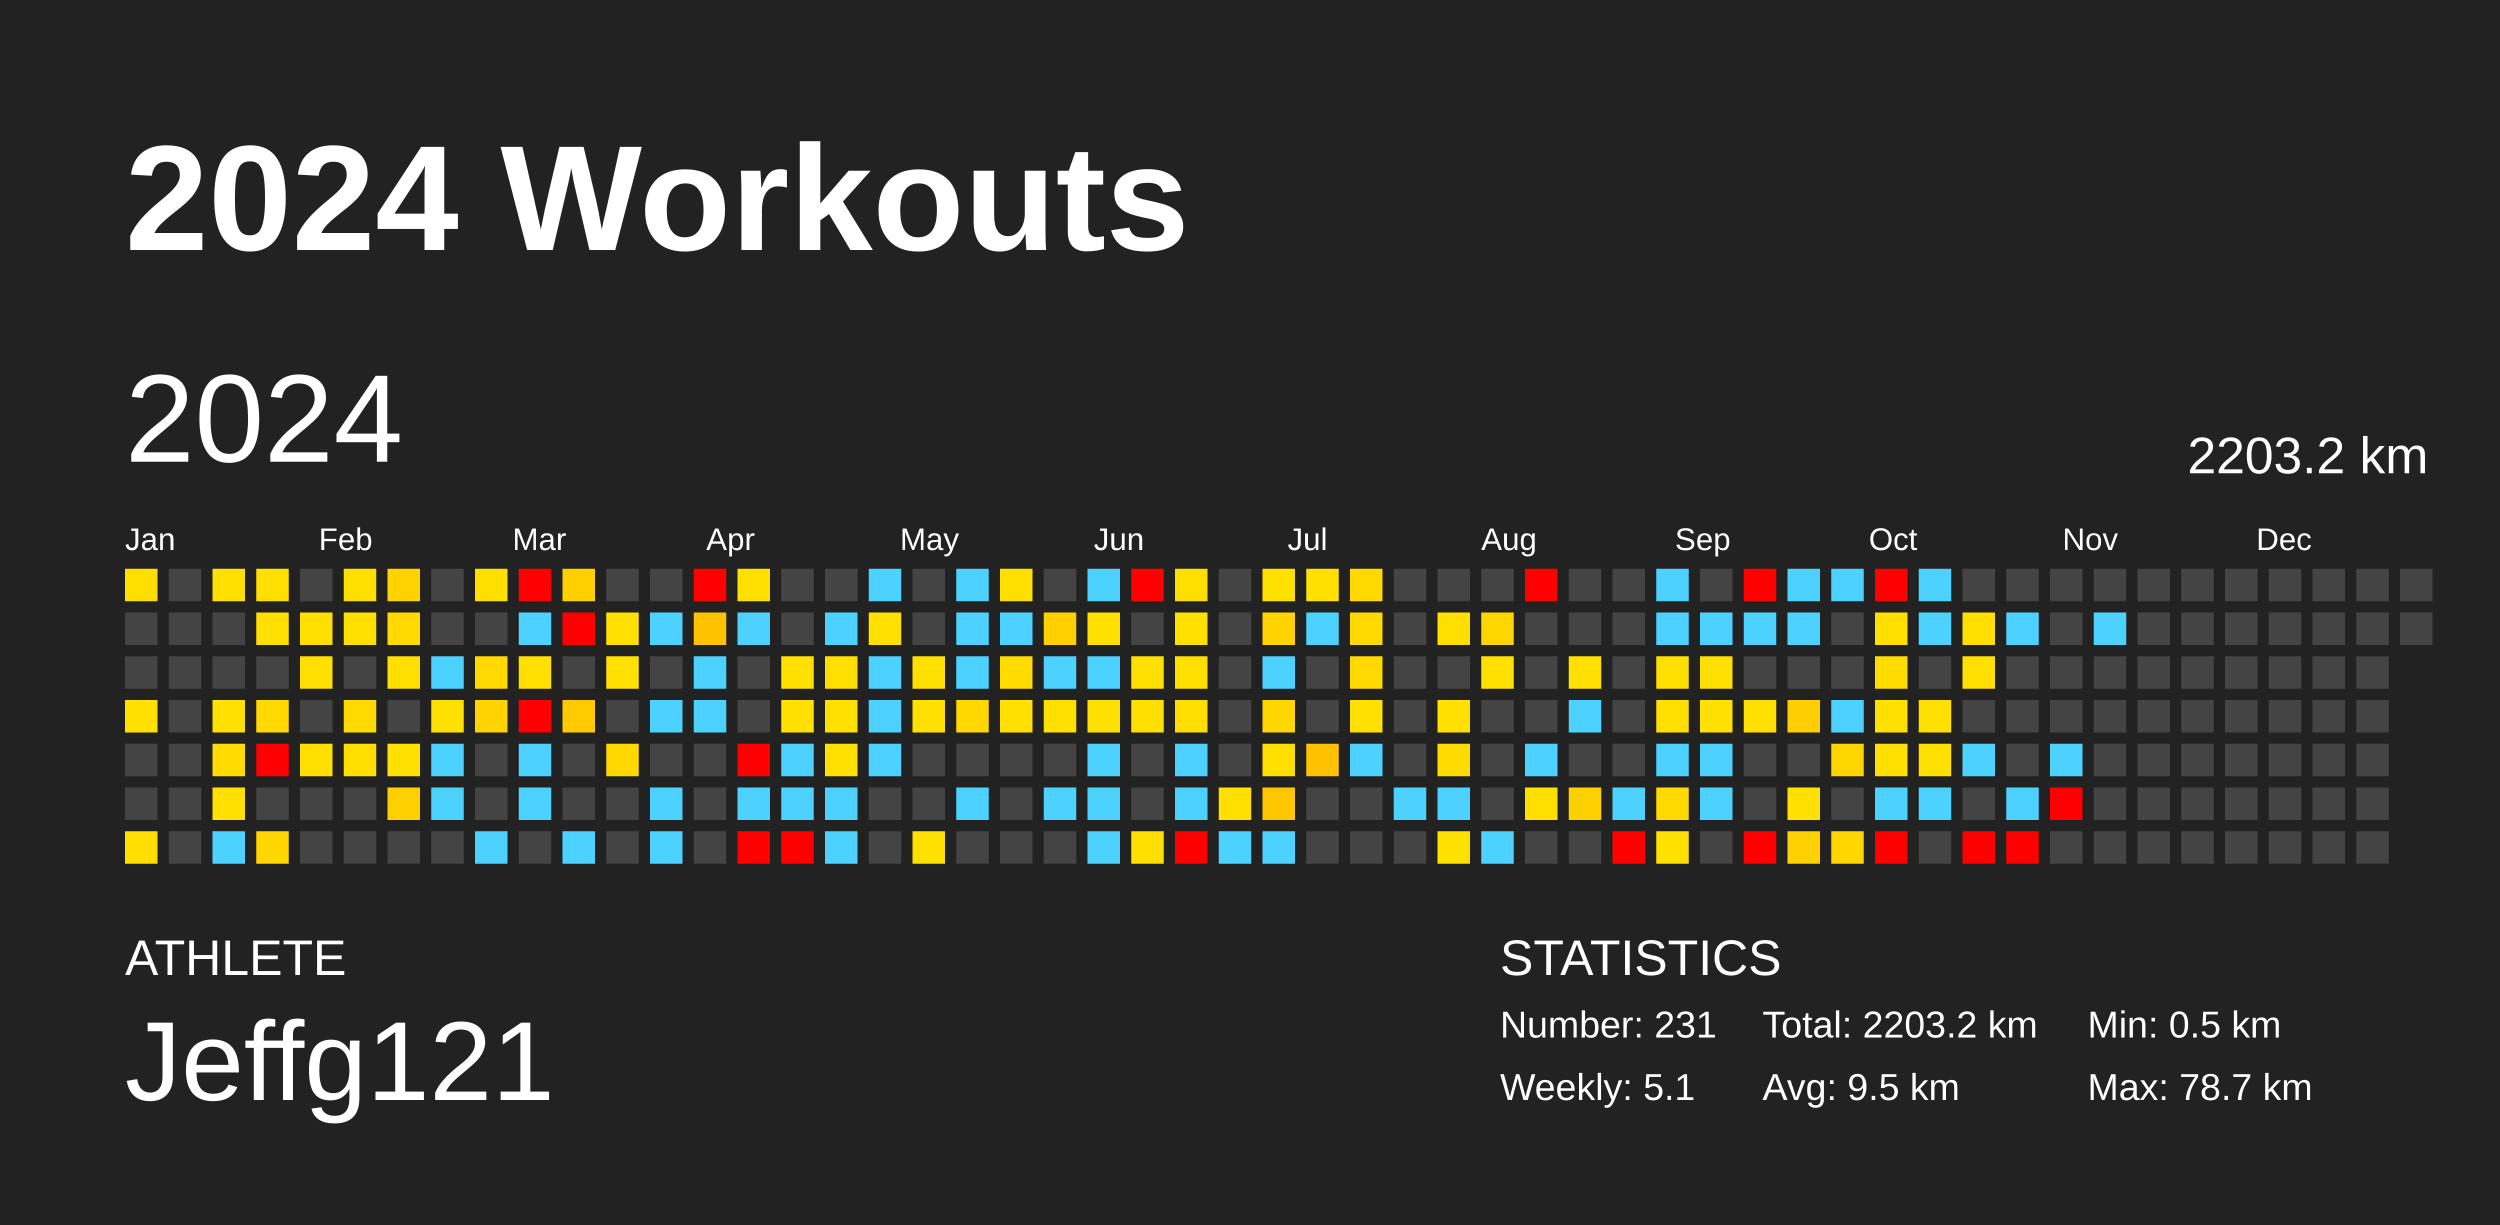
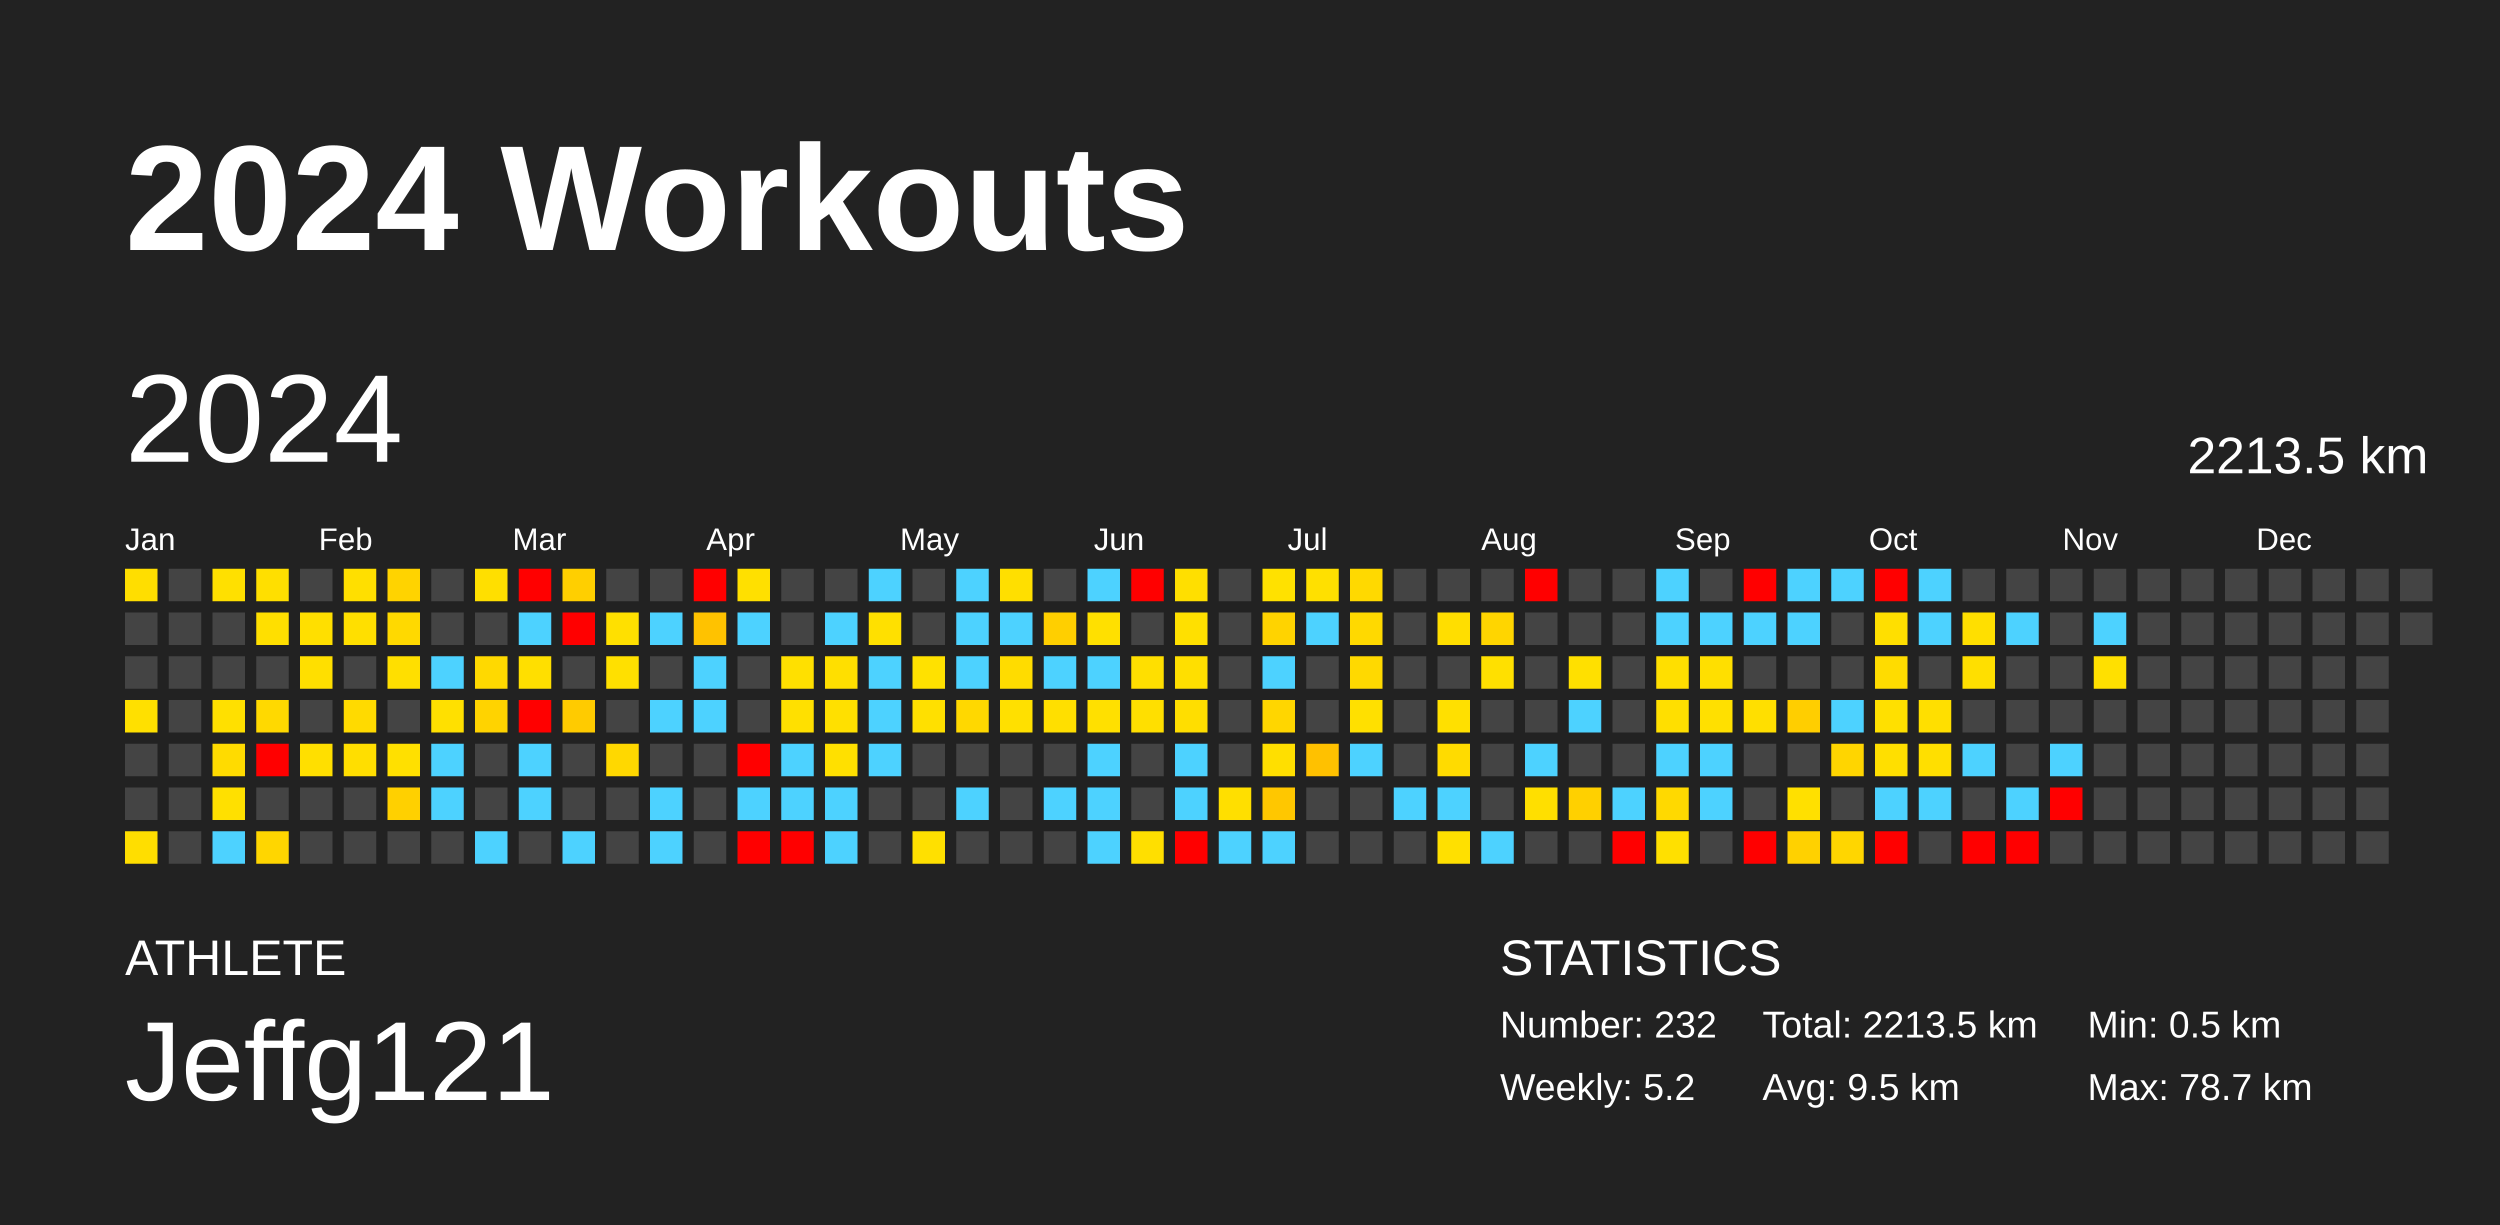
<svg xmlns="http://www.w3.org/2000/svg" baseProfile="full" height="98mm" version="1.1" viewBox="0,0,200,98" width="200mm">
  <defs />
  <rect fill="#222222" height="98" width="200" x="0" y="0" />
  <text fill="#FFFFFF" style="font-size:12px; font-family:Arial; font-weight:bold;" x="10" y="20">2024 Workouts</text>
  <text fill="#FFFFFF" style="font-size:4px; font-family:Arial" x="10" y="78">ATHLETE</text>
  <text fill="#FFFFFF" style="font-size:9px; font-family:Arial" x="10" y="88">Jeffg121</text>
  <text fill="#FFFFFF" style="font-size:4px; font-family:Arial" x="120" y="78">STATISTICS</text>
-   <text fill="#FFFFFF" style="font-size:3px; font-family:Arial" x="120" y="83">Number: 231</text>
-   <text fill="#FFFFFF" style="font-size:3px; font-family:Arial" x="120" y="88">Weekly: 5.1</text>
-   <text fill="#FFFFFF" style="font-size:3px; font-family:Arial" x="141" y="83">Total: 2203.2 km</text>
+   <text fill="#FFFFFF" style="font-size:3px; font-family:Arial" x="120" y="83">Number: 232</text>
+   <text fill="#FFFFFF" style="font-size:3px; font-family:Arial" x="120" y="88">Weekly: 5.2</text>
+   <text fill="#FFFFFF" style="font-size:3px; font-family:Arial" x="141" y="83">Total: 2213.5 km</text>
  <text fill="#FFFFFF" style="font-size:3px; font-family:Arial" x="141" y="88">Avg: 9.5 km</text>
  <text fill="#FFFFFF" style="font-size:3px; font-family:Arial" x="167" y="83">Min: 0.5 km</text>
  <text fill="#FFFFFF" style="font-size:3px; font-family:Arial" x="167" y="88">Max: 78.7 km</text>
  <text dominant-baseline="hanging" fill="#FFFFFF" style="font-size:10.0px; font-family:Arial;" x="10" y="30">2024</text>
-   <text dominant-baseline="hanging" fill="#FFFFFF" style="font-size:4.125px; font-family:Arial;" x="175" y="35">2203.2 km</text>
+   <text dominant-baseline="hanging" fill="#FFFFFF" style="font-size:4.125px; font-family:Arial;" x="175" y="35">2213.5 km</text>
  <text fill="#FFFFFF" style="font-size:2.5px; font-family:Arial" x="10.0" y="44">Jan</text>
  <text fill="#FFFFFF" style="font-size:2.5px; font-family:Arial" x="25.5" y="44">Feb</text>
  <text fill="#FFFFFF" style="font-size:2.5px; font-family:Arial" x="41.0" y="44">Mar</text>
  <text fill="#FFFFFF" style="font-size:2.5px; font-family:Arial" x="56.5" y="44">Apr</text>
  <text fill="#FFFFFF" style="font-size:2.5px; font-family:Arial" x="72.0" y="44">May</text>
  <text fill="#FFFFFF" style="font-size:2.5px; font-family:Arial" x="87.5" y="44">Jun</text>
  <text fill="#FFFFFF" style="font-size:2.5px; font-family:Arial" x="103.0" y="44">Jul</text>
  <text fill="#FFFFFF" style="font-size:2.5px; font-family:Arial" x="118.5" y="44">Aug</text>
  <text fill="#FFFFFF" style="font-size:2.5px; font-family:Arial" x="134.0" y="44">Sep</text>
  <text fill="#FFFFFF" style="font-size:2.5px; font-family:Arial" x="149.5" y="44">Oct</text>
  <text fill="#FFFFFF" style="font-size:2.5px; font-family:Arial" x="165.0" y="44">Nov</text>
  <text fill="#FFFFFF" style="font-size:2.5px; font-family:Arial" x="180.5" y="44">Dec</text>
  <rect fill="#ffde00" height="2.6" width="2.6" x="10.0" y="45.5" />
  <rect fill="#444444" height="2.6" width="2.6" x="10.0" y="49.0" />
  <rect fill="#444444" height="2.6" width="2.6" x="10.0" y="52.5" />
  <rect fill="#ffe000" height="2.6" width="2.6" x="10.0" y="56.0" />
  <rect fill="#444444" height="2.6" width="2.6" x="10.0" y="59.5" />
  <rect fill="#444444" height="2.6" width="2.6" x="10.0" y="63.0" />
  <rect fill="#ffde00" height="2.6" width="2.6" x="10.0" y="66.5" />
  <rect fill="#444444" height="2.6" width="2.6" x="13.5" y="45.5" />
  <rect fill="#444444" height="2.6" width="2.6" x="13.5" y="49.0" />
  <rect fill="#444444" height="2.6" width="2.6" x="13.5" y="52.5" />
  <rect fill="#444444" height="2.6" width="2.6" x="13.5" y="56.0" />
  <rect fill="#444444" height="2.6" width="2.6" x="13.5" y="59.5" />
  <rect fill="#444444" height="2.6" width="2.6" x="13.5" y="63.0" />
  <rect fill="#444444" height="2.6" width="2.6" x="13.5" y="66.5" />
  <rect fill="#ffe000" height="2.6" width="2.6" x="17.0" y="45.5" />
  <rect fill="#444444" height="2.6" width="2.6" x="17.0" y="49.0" />
  <rect fill="#444444" height="2.6" width="2.6" x="17.0" y="52.5" />
  <rect fill="#ffe000" height="2.6" width="2.6" x="17.0" y="56.0" />
  <rect fill="#ffdb00" height="2.6" width="2.6" x="17.0" y="59.5" />
  <rect fill="#ffe000" height="2.6" width="2.6" x="17.0" y="63.0" />
  <rect fill="#4dd2ff" height="2.6" width="2.6" x="17.0" y="66.5" />
  <rect fill="#ffdf00" height="2.6" width="2.6" x="20.5" y="45.5" />
  <rect fill="#ffdf00" height="2.6" width="2.6" x="20.5" y="49.0" />
  <rect fill="#444444" height="2.6" width="2.6" x="20.5" y="52.5" />
  <rect fill="#ffd900" height="2.6" width="2.6" x="20.5" y="56.0" />
  <rect fill="red" height="2.6" width="2.6" x="20.5" y="59.5" />
  <rect fill="#444444" height="2.6" width="2.6" x="20.5" y="63.0" />
  <rect fill="#ffd600" height="2.6" width="2.6" x="20.5" y="66.5" />
  <rect fill="#444444" height="2.6" width="2.6" x="24.0" y="45.5" />
  <rect fill="#ffdf00" height="2.6" width="2.6" x="24.0" y="49.0" />
  <rect fill="#ffdf00" height="2.6" width="2.6" x="24.0" y="52.5" />
  <rect fill="#444444" height="2.6" width="2.6" x="24.0" y="56.0" />
  <rect fill="#ffdf00" height="2.6" width="2.6" x="24.0" y="59.5" />
  <rect fill="#444444" height="2.6" width="2.6" x="24.0" y="63.0" />
  <rect fill="#444444" height="2.6" width="2.6" x="24.0" y="66.5" />
  <rect fill="#ffdf00" height="2.6" width="2.6" x="27.5" y="45.5" />
  <rect fill="#ffdf00" height="2.6" width="2.6" x="27.5" y="49.0" />
  <rect fill="#444444" height="2.6" width="2.6" x="27.5" y="52.5" />
  <rect fill="#ffda00" height="2.6" width="2.6" x="27.5" y="56.0" />
  <rect fill="#ffde00" height="2.6" width="2.6" x="27.5" y="59.5" />
  <rect fill="#444444" height="2.6" width="2.6" x="27.5" y="63.0" />
  <rect fill="#444444" height="2.6" width="2.6" x="27.5" y="66.5" />
  <rect fill="#ffd300" height="2.6" width="2.6" x="31.0" y="45.5" />
  <rect fill="#ffd900" height="2.6" width="2.6" x="31.0" y="49.0" />
  <rect fill="#ffdf00" height="2.6" width="2.6" x="31.0" y="52.5" />
  <rect fill="#444444" height="2.6" width="2.6" x="31.0" y="56.0" />
  <rect fill="#ffe000" height="2.6" width="2.6" x="31.0" y="59.5" />
  <rect fill="#ffd000" height="2.6" width="2.6" x="31.0" y="63.0" />
  <rect fill="#444444" height="2.6" width="2.6" x="31.0" y="66.5" />
  <rect fill="#444444" height="2.6" width="2.6" x="34.5" y="45.5" />
  <rect fill="#444444" height="2.6" width="2.6" x="34.5" y="49.0" />
  <rect fill="#4dd2ff" height="2.6" width="2.6" x="34.5" y="52.5" />
  <rect fill="#ffe000" height="2.6" width="2.6" x="34.5" y="56.0" />
  <rect fill="#4dd2ff" height="2.6" width="2.6" x="34.5" y="59.5" />
  <rect fill="#4dd2ff" height="2.6" width="2.6" x="34.5" y="63.0" />
  <rect fill="#444444" height="2.6" width="2.6" x="34.5" y="66.5" />
  <rect fill="#ffdf00" height="2.6" width="2.6" x="38.0" y="45.5" />
  <rect fill="#444444" height="2.6" width="2.6" x="38.0" y="49.0" />
  <rect fill="#ffd900" height="2.6" width="2.6" x="38.0" y="52.5" />
  <rect fill="#ffd300" height="2.6" width="2.6" x="38.0" y="56.0" />
  <rect fill="#444444" height="2.6" width="2.6" x="38.0" y="59.5" />
  <rect fill="#444444" height="2.6" width="2.6" x="38.0" y="63.0" />
  <rect fill="#4dd2ff" height="2.6" width="2.6" x="38.0" y="66.5" />
  <rect fill="red" height="2.6" width="2.6" x="41.5" y="45.5" />
  <rect fill="#4dd2ff" height="2.6" width="2.6" x="41.5" y="49.0" />
  <rect fill="#ffdf00" height="2.6" width="2.6" x="41.5" y="52.5" />
  <rect fill="red" height="2.6" width="2.6" x="41.5" y="56.0" />
  <rect fill="#4dd2ff" height="2.6" width="2.6" x="41.5" y="59.5" />
  <rect fill="#4dd2ff" height="2.6" width="2.6" x="41.5" y="63.0" />
  <rect fill="#444444" height="2.6" width="2.6" x="41.5" y="66.5" />
  <rect fill="#ffcf00" height="2.6" width="2.6" x="45.0" y="45.5" />
  <rect fill="red" height="2.6" width="2.6" x="45.0" y="49.0" />
  <rect fill="#444444" height="2.6" width="2.6" x="45.0" y="52.5" />
  <rect fill="#ffcb00" height="2.6" width="2.6" x="45.0" y="56.0" />
  <rect fill="#444444" height="2.6" width="2.6" x="45.0" y="59.5" />
  <rect fill="#444444" height="2.6" width="2.6" x="45.0" y="63.0" />
  <rect fill="#4dd2ff" height="2.6" width="2.6" x="45.0" y="66.5" />
  <rect fill="#444444" height="2.6" width="2.6" x="48.5" y="45.5" />
  <rect fill="#ffe000" height="2.6" width="2.6" x="48.5" y="49.0" />
  <rect fill="#ffe000" height="2.6" width="2.6" x="48.5" y="52.5" />
  <rect fill="#444444" height="2.6" width="2.6" x="48.5" y="56.0" />
  <rect fill="#ffd800" height="2.6" width="2.6" x="48.5" y="59.5" />
  <rect fill="#444444" height="2.6" width="2.6" x="48.5" y="63.0" />
  <rect fill="#444444" height="2.6" width="2.6" x="48.5" y="66.5" />
  <rect fill="#444444" height="2.6" width="2.6" x="52.0" y="45.5" />
  <rect fill="#4dd2ff" height="2.6" width="2.6" x="52.0" y="49.0" />
  <rect fill="#444444" height="2.6" width="2.6" x="52.0" y="52.5" />
  <rect fill="#4dd2ff" height="2.6" width="2.6" x="52.0" y="56.0" />
  <rect fill="#444444" height="2.6" width="2.6" x="52.0" y="59.5" />
  <rect fill="#4dd2ff" height="2.6" width="2.6" x="52.0" y="63.0" />
  <rect fill="#4dd2ff" height="2.6" width="2.6" x="52.0" y="66.5" />
  <rect fill="red" height="2.6" width="2.6" x="55.5" y="45.5" />
  <rect fill="#ffc200" height="2.6" width="2.6" x="55.5" y="49.0" />
  <rect fill="#4dd2ff" height="2.6" width="2.6" x="55.5" y="52.5" />
  <rect fill="#4dd2ff" height="2.6" width="2.6" x="55.5" y="56.0" />
  <rect fill="#444444" height="2.6" width="2.6" x="55.5" y="59.5" />
  <rect fill="#444444" height="2.6" width="2.6" x="55.5" y="63.0" />
  <rect fill="#444444" height="2.6" width="2.6" x="55.5" y="66.5" />
  <rect fill="#ffe000" height="2.6" width="2.6" x="59.0" y="45.5" />
  <rect fill="#4dd2ff" height="2.6" width="2.6" x="59.0" y="49.0" />
  <rect fill="#444444" height="2.6" width="2.6" x="59.0" y="52.5" />
  <rect fill="#444444" height="2.6" width="2.6" x="59.0" y="56.0" />
  <rect fill="red" height="2.6" width="2.6" x="59.0" y="59.5" />
  <rect fill="#4dd2ff" height="2.6" width="2.6" x="59.0" y="63.0" />
  <rect fill="red" height="2.6" width="2.6" x="59.0" y="66.5" />
  <rect fill="#444444" height="2.6" width="2.6" x="62.5" y="45.5" />
  <rect fill="#444444" height="2.6" width="2.6" x="62.5" y="49.0" />
  <rect fill="#ffe000" height="2.6" width="2.6" x="62.5" y="52.5" />
  <rect fill="#ffe000" height="2.6" width="2.6" x="62.5" y="56.0" />
  <rect fill="#4dd2ff" height="2.6" width="2.6" x="62.5" y="59.5" />
  <rect fill="#4dd2ff" height="2.6" width="2.6" x="62.5" y="63.0" />
  <rect fill="red" height="2.6" width="2.6" x="62.5" y="66.5" />
  <rect fill="#444444" height="2.6" width="2.6" x="66.0" y="45.5" />
  <rect fill="#4dd2ff" height="2.6" width="2.6" x="66.0" y="49.0" />
  <rect fill="#ffdf00" height="2.6" width="2.6" x="66.0" y="52.5" />
  <rect fill="#ffe000" height="2.6" width="2.6" x="66.0" y="56.0" />
  <rect fill="#ffe000" height="2.6" width="2.6" x="66.0" y="59.5" />
  <rect fill="#4dd2ff" height="2.6" width="2.6" x="66.0" y="63.0" />
  <rect fill="#4dd2ff" height="2.6" width="2.6" x="66.0" y="66.5" />
  <rect fill="#4dd2ff" height="2.6" width="2.6" x="69.5" y="45.5" />
  <rect fill="#ffe000" height="2.6" width="2.6" x="69.5" y="49.0" />
  <rect fill="#4dd2ff" height="2.6" width="2.6" x="69.5" y="52.5" />
  <rect fill="#4dd2ff" height="2.6" width="2.6" x="69.5" y="56.0" />
  <rect fill="#4dd2ff" height="2.6" width="2.6" x="69.5" y="59.5" />
  <rect fill="#444444" height="2.6" width="2.6" x="69.5" y="63.0" />
  <rect fill="#444444" height="2.6" width="2.6" x="69.5" y="66.5" />
  <rect fill="#444444" height="2.6" width="2.6" x="73.0" y="45.5" />
  <rect fill="#444444" height="2.6" width="2.6" x="73.0" y="49.0" />
  <rect fill="#ffe100" height="2.6" width="2.6" x="73.0" y="52.5" />
  <rect fill="#ffe000" height="2.6" width="2.6" x="73.0" y="56.0" />
  <rect fill="#444444" height="2.6" width="2.6" x="73.0" y="59.5" />
  <rect fill="#444444" height="2.6" width="2.6" x="73.0" y="63.0" />
  <rect fill="#ffe000" height="2.6" width="2.6" x="73.0" y="66.5" />
  <rect fill="#4dd2ff" height="2.6" width="2.6" x="76.5" y="45.5" />
  <rect fill="#4dd2ff" height="2.6" width="2.6" x="76.5" y="49.0" />
  <rect fill="#4dd2ff" height="2.6" width="2.6" x="76.5" y="52.5" />
  <rect fill="#ffd800" height="2.6" width="2.6" x="76.5" y="56.0" />
  <rect fill="#444444" height="2.6" width="2.6" x="76.5" y="59.5" />
  <rect fill="#4dd2ff" height="2.6" width="2.6" x="76.5" y="63.0" />
  <rect fill="#444444" height="2.6" width="2.6" x="76.5" y="66.5" />
  <rect fill="#ffdf00" height="2.6" width="2.6" x="80.0" y="45.5" />
  <rect fill="#4dd2ff" height="2.6" width="2.6" x="80.0" y="49.0" />
  <rect fill="#ffdc00" height="2.6" width="2.6" x="80.0" y="52.5" />
  <rect fill="#ffe000" height="2.6" width="2.6" x="80.0" y="56.0" />
  <rect fill="#444444" height="2.6" width="2.6" x="80.0" y="59.5" />
  <rect fill="#444444" height="2.6" width="2.6" x="80.0" y="63.0" />
  <rect fill="#444444" height="2.6" width="2.6" x="80.0" y="66.5" />
  <rect fill="#444444" height="2.6" width="2.6" x="83.5" y="45.5" />
  <rect fill="#ffcf00" height="2.6" width="2.6" x="83.5" y="49.0" />
  <rect fill="#4dd2ff" height="2.6" width="2.6" x="83.5" y="52.5" />
  <rect fill="#ffdf00" height="2.6" width="2.6" x="83.5" y="56.0" />
  <rect fill="#444444" height="2.6" width="2.6" x="83.5" y="59.5" />
  <rect fill="#4dd2ff" height="2.6" width="2.6" x="83.5" y="63.0" />
  <rect fill="#444444" height="2.6" width="2.6" x="83.5" y="66.5" />
  <rect fill="#4dd2ff" height="2.6" width="2.6" x="87.0" y="45.5" />
  <rect fill="#ffe000" height="2.6" width="2.6" x="87.0" y="49.0" />
  <rect fill="#4dd2ff" height="2.6" width="2.6" x="87.0" y="52.5" />
  <rect fill="#ffe000" height="2.6" width="2.6" x="87.0" y="56.0" />
  <rect fill="#4dd2ff" height="2.6" width="2.6" x="87.0" y="59.5" />
  <rect fill="#4dd2ff" height="2.6" width="2.6" x="87.0" y="63.0" />
  <rect fill="#4dd2ff" height="2.6" width="2.6" x="87.0" y="66.5" />
  <rect fill="red" height="2.6" width="2.6" x="90.5" y="45.5" />
  <rect fill="#444444" height="2.6" width="2.6" x="90.5" y="49.0" />
  <rect fill="#ffdf00" height="2.6" width="2.6" x="90.5" y="52.5" />
  <rect fill="#ffdf00" height="2.6" width="2.6" x="90.5" y="56.0" />
  <rect fill="#444444" height="2.6" width="2.6" x="90.5" y="59.5" />
  <rect fill="#444444" height="2.6" width="2.6" x="90.5" y="63.0" />
  <rect fill="#ffdf00" height="2.6" width="2.6" x="90.5" y="66.5" />
  <rect fill="#ffdf00" height="2.6" width="2.6" x="94.0" y="45.5" />
  <rect fill="#ffe000" height="2.6" width="2.6" x="94.0" y="49.0" />
  <rect fill="#ffdf00" height="2.6" width="2.6" x="94.0" y="52.5" />
  <rect fill="#ffde00" height="2.6" width="2.6" x="94.0" y="56.0" />
  <rect fill="#4dd2ff" height="2.6" width="2.6" x="94.0" y="59.5" />
  <rect fill="#4dd2ff" height="2.6" width="2.6" x="94.0" y="63.0" />
  <rect fill="red" height="2.6" width="2.6" x="94.0" y="66.5" />
  <rect fill="#444444" height="2.6" width="2.6" x="97.5" y="45.5" />
  <rect fill="#444444" height="2.6" width="2.6" x="97.5" y="49.0" />
  <rect fill="#444444" height="2.6" width="2.6" x="97.5" y="52.5" />
  <rect fill="#444444" height="2.6" width="2.6" x="97.5" y="56.0" />
  <rect fill="#444444" height="2.6" width="2.6" x="97.5" y="59.5" />
  <rect fill="#ffdf00" height="2.6" width="2.6" x="97.5" y="63.0" />
  <rect fill="#4dd2ff" height="2.6" width="2.6" x="97.5" y="66.5" />
  <rect fill="#ffe100" height="2.6" width="2.6" x="101.0" y="45.5" />
  <rect fill="#ffd300" height="2.6" width="2.6" x="101.0" y="49.0" />
  <rect fill="#4dd2ff" height="2.6" width="2.6" x="101.0" y="52.5" />
  <rect fill="#ffd600" height="2.6" width="2.6" x="101.0" y="56.0" />
  <rect fill="#ffdf00" height="2.6" width="2.6" x="101.0" y="59.5" />
  <rect fill="#ffc700" height="2.6" width="2.6" x="101.0" y="63.0" />
  <rect fill="#4dd2ff" height="2.6" width="2.6" x="101.0" y="66.5" />
  <rect fill="#ffe000" height="2.6" width="2.6" x="104.5" y="45.5" />
  <rect fill="#4dd2ff" height="2.6" width="2.6" x="104.5" y="49.0" />
  <rect fill="#444444" height="2.6" width="2.6" x="104.5" y="52.5" />
  <rect fill="#444444" height="2.6" width="2.6" x="104.5" y="56.0" />
  <rect fill="#ffc100" height="2.6" width="2.6" x="104.5" y="59.5" />
  <rect fill="#444444" height="2.6" width="2.6" x="104.5" y="63.0" />
  <rect fill="#444444" height="2.6" width="2.6" x="104.5" y="66.5" />
  <rect fill="#ffd900" height="2.6" width="2.6" x="108.0" y="45.5" />
  <rect fill="#ffd900" height="2.6" width="2.6" x="108.0" y="49.0" />
  <rect fill="#ffd900" height="2.6" width="2.6" x="108.0" y="52.5" />
  <rect fill="#ffe000" height="2.6" width="2.6" x="108.0" y="56.0" />
  <rect fill="#4dd2ff" height="2.6" width="2.6" x="108.0" y="59.5" />
  <rect fill="#444444" height="2.6" width="2.6" x="108.0" y="63.0" />
  <rect fill="#444444" height="2.6" width="2.6" x="108.0" y="66.5" />
  <rect fill="#444444" height="2.6" width="2.6" x="111.5" y="45.5" />
  <rect fill="#444444" height="2.6" width="2.6" x="111.5" y="49.0" />
  <rect fill="#444444" height="2.6" width="2.6" x="111.5" y="52.5" />
  <rect fill="#444444" height="2.6" width="2.6" x="111.5" y="56.0" />
  <rect fill="#444444" height="2.6" width="2.6" x="111.5" y="59.5" />
  <rect fill="#4dd2ff" height="2.6" width="2.6" x="111.5" y="63.0" />
  <rect fill="#444444" height="2.6" width="2.6" x="111.5" y="66.5" />
  <rect fill="#444444" height="2.6" width="2.6" x="115.0" y="45.5" />
  <rect fill="#ffde00" height="2.6" width="2.6" x="115.0" y="49.0" />
  <rect fill="#444444" height="2.6" width="2.6" x="115.0" y="52.5" />
  <rect fill="#ffe000" height="2.6" width="2.6" x="115.0" y="56.0" />
  <rect fill="#ffdb00" height="2.6" width="2.6" x="115.0" y="59.5" />
  <rect fill="#4dd2ff" height="2.6" width="2.6" x="115.0" y="63.0" />
  <rect fill="#ffe000" height="2.6" width="2.6" x="115.0" y="66.5" />
  <rect fill="#444444" height="2.6" width="2.6" x="118.5" y="45.5" />
  <rect fill="#ffd500" height="2.6" width="2.6" x="118.5" y="49.0" />
  <rect fill="#ffe000" height="2.6" width="2.6" x="118.5" y="52.5" />
  <rect fill="#444444" height="2.6" width="2.6" x="118.5" y="56.0" />
  <rect fill="#444444" height="2.6" width="2.6" x="118.5" y="59.5" />
  <rect fill="#444444" height="2.6" width="2.6" x="118.5" y="63.0" />
  <rect fill="#4dd2ff" height="2.6" width="2.6" x="118.5" y="66.5" />
  <rect fill="red" height="2.6" width="2.6" x="122.0" y="45.5" />
  <rect fill="#444444" height="2.6" width="2.6" x="122.0" y="49.0" />
  <rect fill="#444444" height="2.6" width="2.6" x="122.0" y="52.5" />
  <rect fill="#444444" height="2.6" width="2.6" x="122.0" y="56.0" />
  <rect fill="#4dd2ff" height="2.6" width="2.6" x="122.0" y="59.5" />
  <rect fill="#ffdf00" height="2.6" width="2.6" x="122.0" y="63.0" />
  <rect fill="#444444" height="2.6" width="2.6" x="122.0" y="66.5" />
  <rect fill="#444444" height="2.6" width="2.6" x="125.5" y="45.5" />
  <rect fill="#444444" height="2.6" width="2.6" x="125.5" y="49.0" />
  <rect fill="#ffe000" height="2.6" width="2.6" x="125.5" y="52.5" />
  <rect fill="#4dd2ff" height="2.6" width="2.6" x="125.5" y="56.0" />
  <rect fill="#444444" height="2.6" width="2.6" x="125.5" y="59.5" />
  <rect fill="#ffd000" height="2.6" width="2.6" x="125.5" y="63.0" />
  <rect fill="#444444" height="2.6" width="2.6" x="125.5" y="66.5" />
  <rect fill="#444444" height="2.6" width="2.6" x="129.0" y="45.5" />
  <rect fill="#444444" height="2.6" width="2.6" x="129.0" y="49.0" />
  <rect fill="#444444" height="2.6" width="2.6" x="129.0" y="52.5" />
  <rect fill="#444444" height="2.6" width="2.6" x="129.0" y="56.0" />
  <rect fill="#444444" height="2.6" width="2.6" x="129.0" y="59.5" />
  <rect fill="#4dd2ff" height="2.6" width="2.6" x="129.0" y="63.0" />
  <rect fill="red" height="2.6" width="2.6" x="129.0" y="66.5" />
  <rect fill="#4dd2ff" height="2.6" width="2.6" x="132.5" y="45.5" />
  <rect fill="#4dd2ff" height="2.6" width="2.6" x="132.5" y="49.0" />
  <rect fill="#ffdf00" height="2.6" width="2.6" x="132.5" y="52.5" />
  <rect fill="#ffdf00" height="2.6" width="2.6" x="132.5" y="56.0" />
  <rect fill="#4dd2ff" height="2.6" width="2.6" x="132.5" y="59.5" />
  <rect fill="#ffd900" height="2.6" width="2.6" x="132.5" y="63.0" />
  <rect fill="#ffe000" height="2.6" width="2.6" x="132.5" y="66.5" />
  <rect fill="#444444" height="2.6" width="2.6" x="136.0" y="45.5" />
  <rect fill="#4dd2ff" height="2.6" width="2.6" x="136.0" y="49.0" />
  <rect fill="#ffdf00" height="2.6" width="2.6" x="136.0" y="52.5" />
  <rect fill="#ffe000" height="2.6" width="2.6" x="136.0" y="56.0" />
  <rect fill="#4dd2ff" height="2.6" width="2.6" x="136.0" y="59.5" />
  <rect fill="#4dd2ff" height="2.6" width="2.6" x="136.0" y="63.0" />
  <rect fill="#444444" height="2.6" width="2.6" x="136.0" y="66.5" />
  <rect fill="red" height="2.6" width="2.6" x="139.5" y="45.5" />
  <rect fill="#4dd2ff" height="2.6" width="2.6" x="139.5" y="49.0" />
  <rect fill="#444444" height="2.6" width="2.6" x="139.5" y="52.5" />
  <rect fill="#ffdf00" height="2.6" width="2.6" x="139.5" y="56.0" />
  <rect fill="#444444" height="2.6" width="2.6" x="139.5" y="59.5" />
  <rect fill="#444444" height="2.6" width="2.6" x="139.5" y="63.0" />
  <rect fill="red" height="2.6" width="2.6" x="139.5" y="66.5" />
  <rect fill="#4dd2ff" height="2.6" width="2.6" x="143.0" y="45.5" />
  <rect fill="#4dd2ff" height="2.6" width="2.6" x="143.0" y="49.0" />
  <rect fill="#444444" height="2.6" width="2.6" x="143.0" y="52.5" />
  <rect fill="#ffce00" height="2.6" width="2.6" x="143.0" y="56.0" />
  <rect fill="#444444" height="2.6" width="2.6" x="143.0" y="59.5" />
  <rect fill="#ffe000" height="2.6" width="2.6" x="143.0" y="63.0" />
  <rect fill="#ffd100" height="2.6" width="2.6" x="143.0" y="66.5" />
  <rect fill="#4dd2ff" height="2.6" width="2.6" x="146.5" y="45.5" />
  <rect fill="#444444" height="2.6" width="2.6" x="146.5" y="49.0" />
  <rect fill="#444444" height="2.6" width="2.6" x="146.5" y="52.5" />
  <rect fill="#4dd2ff" height="2.6" width="2.6" x="146.5" y="56.0" />
  <rect fill="#ffd500" height="2.6" width="2.6" x="146.5" y="59.5" />
  <rect fill="#444444" height="2.6" width="2.6" x="146.5" y="63.0" />
  <rect fill="#ffd600" height="2.6" width="2.6" x="146.5" y="66.5" />
  <rect fill="red" height="2.6" width="2.6" x="150.0" y="45.5" />
  <rect fill="#ffdf00" height="2.6" width="2.6" x="150.0" y="49.0" />
  <rect fill="#ffdc00" height="2.6" width="2.6" x="150.0" y="52.5" />
  <rect fill="#ffe000" height="2.6" width="2.6" x="150.0" y="56.0" />
  <rect fill="#ffdf00" height="2.6" width="2.6" x="150.0" y="59.5" />
  <rect fill="#4dd2ff" height="2.6" width="2.6" x="150.0" y="63.0" />
  <rect fill="red" height="2.6" width="2.6" x="150.0" y="66.5" />
  <rect fill="#4dd2ff" height="2.6" width="2.6" x="153.5" y="45.5" />
  <rect fill="#4dd2ff" height="2.6" width="2.6" x="153.5" y="49.0" />
  <rect fill="#444444" height="2.6" width="2.6" x="153.5" y="52.5" />
  <rect fill="#ffdf00" height="2.6" width="2.6" x="153.5" y="56.0" />
  <rect fill="#ffdf00" height="2.6" width="2.6" x="153.5" y="59.5" />
  <rect fill="#4dd2ff" height="2.6" width="2.6" x="153.5" y="63.0" />
  <rect fill="#444444" height="2.6" width="2.6" x="153.5" y="66.5" />
  <rect fill="#444444" height="2.6" width="2.6" x="157.0" y="45.5" />
  <rect fill="#ffdf00" height="2.6" width="2.6" x="157.0" y="49.0" />
  <rect fill="#ffdf00" height="2.6" width="2.6" x="157.0" y="52.5" />
  <rect fill="#444444" height="2.6" width="2.6" x="157.0" y="56.0" />
  <rect fill="#4dd2ff" height="2.6" width="2.6" x="157.0" y="59.5" />
  <rect fill="#444444" height="2.6" width="2.6" x="157.0" y="63.0" />
  <rect fill="red" height="2.6" width="2.6" x="157.0" y="66.5" />
  <rect fill="#444444" height="2.6" width="2.6" x="160.5" y="45.5" />
  <rect fill="#4dd2ff" height="2.6" width="2.6" x="160.5" y="49.0" />
  <rect fill="#444444" height="2.6" width="2.6" x="160.5" y="52.5" />
  <rect fill="#444444" height="2.6" width="2.6" x="160.5" y="56.0" />
  <rect fill="#444444" height="2.6" width="2.6" x="160.5" y="59.5" />
  <rect fill="#4dd2ff" height="2.6" width="2.6" x="160.5" y="63.0" />
  <rect fill="red" height="2.6" width="2.6" x="160.5" y="66.5" />
  <rect fill="#444444" height="2.6" width="2.6" x="164.0" y="45.5" />
  <rect fill="#444444" height="2.6" width="2.6" x="164.0" y="49.0" />
  <rect fill="#444444" height="2.6" width="2.6" x="164.0" y="52.5" />
  <rect fill="#444444" height="2.6" width="2.6" x="164.0" y="56.0" />
  <rect fill="#4dd2ff" height="2.6" width="2.6" x="164.0" y="59.5" />
  <rect fill="red" height="2.6" width="2.6" x="164.0" y="63.0" />
  <rect fill="#444444" height="2.6" width="2.6" x="164.0" y="66.5" />
  <rect fill="#444444" height="2.6" width="2.6" x="167.5" y="45.5" />
  <rect fill="#4dd2ff" height="2.6" width="2.6" x="167.5" y="49.0" />
-   <rect fill="#444444" height="2.6" width="2.6" x="167.5" y="52.5" />
+   <rect fill="#ffe000" height="2.6" width="2.6" x="167.5" y="52.5" />
  <rect fill="#444444" height="2.6" width="2.6" x="167.5" y="56.0" />
  <rect fill="#444444" height="2.6" width="2.6" x="167.5" y="59.5" />
  <rect fill="#444444" height="2.6" width="2.6" x="167.5" y="63.0" />
  <rect fill="#444444" height="2.6" width="2.6" x="167.5" y="66.5" />
  <rect fill="#444444" height="2.6" width="2.6" x="171.0" y="45.5" />
  <rect fill="#444444" height="2.6" width="2.6" x="171.0" y="49.0" />
  <rect fill="#444444" height="2.6" width="2.6" x="171.0" y="52.5" />
  <rect fill="#444444" height="2.6" width="2.6" x="171.0" y="56.0" />
  <rect fill="#444444" height="2.6" width="2.6" x="171.0" y="59.5" />
  <rect fill="#444444" height="2.6" width="2.6" x="171.0" y="63.0" />
  <rect fill="#444444" height="2.6" width="2.6" x="171.0" y="66.5" />
  <rect fill="#444444" height="2.6" width="2.6" x="174.5" y="45.5" />
  <rect fill="#444444" height="2.6" width="2.6" x="174.5" y="49.0" />
  <rect fill="#444444" height="2.6" width="2.6" x="174.5" y="52.5" />
  <rect fill="#444444" height="2.6" width="2.6" x="174.5" y="56.0" />
  <rect fill="#444444" height="2.6" width="2.6" x="174.5" y="59.5" />
  <rect fill="#444444" height="2.6" width="2.6" x="174.5" y="63.0" />
  <rect fill="#444444" height="2.6" width="2.6" x="174.5" y="66.5" />
  <rect fill="#444444" height="2.6" width="2.6" x="178.0" y="45.5" />
  <rect fill="#444444" height="2.6" width="2.6" x="178.0" y="49.0" />
  <rect fill="#444444" height="2.6" width="2.6" x="178.0" y="52.5" />
  <rect fill="#444444" height="2.6" width="2.6" x="178.0" y="56.0" />
  <rect fill="#444444" height="2.6" width="2.6" x="178.0" y="59.5" />
  <rect fill="#444444" height="2.6" width="2.6" x="178.0" y="63.0" />
  <rect fill="#444444" height="2.6" width="2.6" x="178.0" y="66.5" />
  <rect fill="#444444" height="2.6" width="2.6" x="181.5" y="45.5" />
  <rect fill="#444444" height="2.6" width="2.6" x="181.5" y="49.0" />
  <rect fill="#444444" height="2.6" width="2.6" x="181.5" y="52.5" />
  <rect fill="#444444" height="2.6" width="2.6" x="181.5" y="56.0" />
  <rect fill="#444444" height="2.6" width="2.6" x="181.5" y="59.5" />
  <rect fill="#444444" height="2.6" width="2.6" x="181.5" y="63.0" />
  <rect fill="#444444" height="2.6" width="2.6" x="181.5" y="66.5" />
  <rect fill="#444444" height="2.6" width="2.6" x="185.0" y="45.5" />
  <rect fill="#444444" height="2.6" width="2.6" x="185.0" y="49.0" />
  <rect fill="#444444" height="2.6" width="2.6" x="185.0" y="52.5" />
  <rect fill="#444444" height="2.6" width="2.6" x="185.0" y="56.0" />
  <rect fill="#444444" height="2.6" width="2.6" x="185.0" y="59.5" />
  <rect fill="#444444" height="2.6" width="2.6" x="185.0" y="63.0" />
  <rect fill="#444444" height="2.6" width="2.6" x="185.0" y="66.5" />
  <rect fill="#444444" height="2.6" width="2.6" x="188.5" y="45.5" />
  <rect fill="#444444" height="2.6" width="2.6" x="188.5" y="49.0" />
  <rect fill="#444444" height="2.6" width="2.6" x="188.5" y="52.5" />
  <rect fill="#444444" height="2.6" width="2.6" x="188.5" y="56.0" />
  <rect fill="#444444" height="2.6" width="2.6" x="188.5" y="59.5" />
  <rect fill="#444444" height="2.6" width="2.6" x="188.5" y="63.0" />
  <rect fill="#444444" height="2.6" width="2.6" x="188.5" y="66.5" />
  <rect fill="#444444" height="2.6" width="2.6" x="192.0" y="45.5" />
  <rect fill="#444444" height="2.6" width="2.6" x="192.0" y="49.0" />
</svg>
